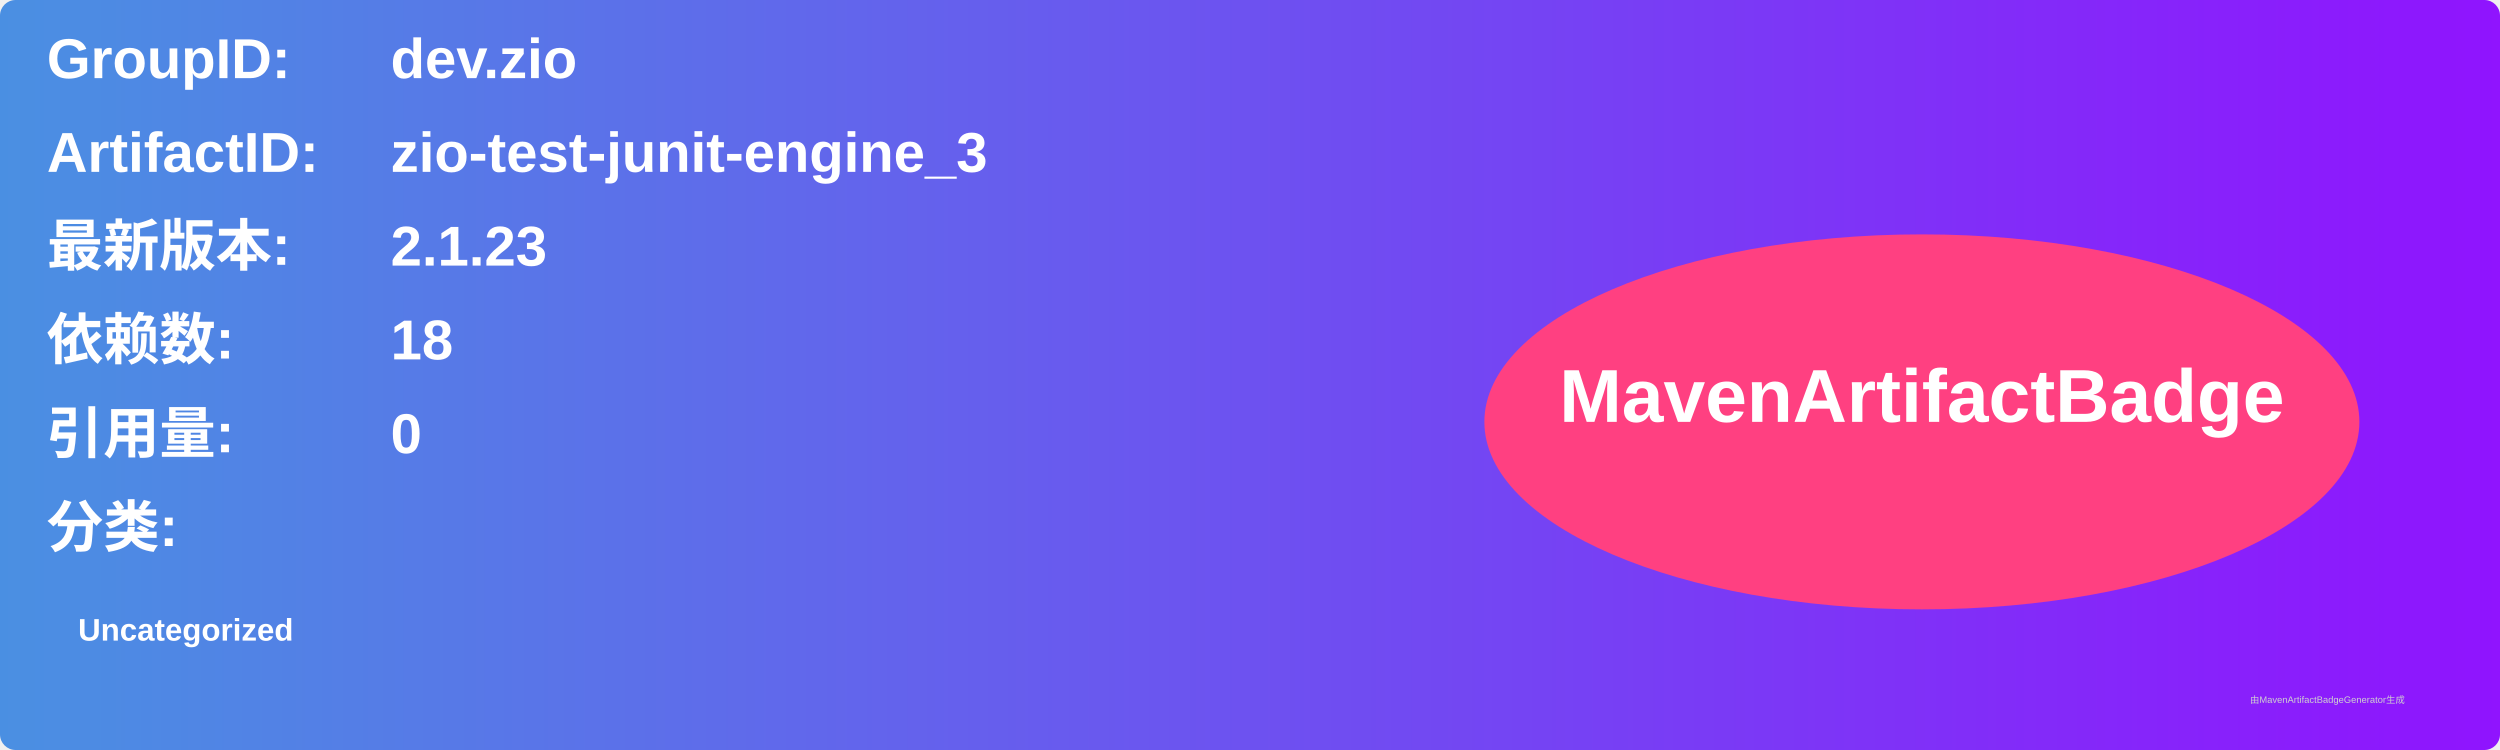
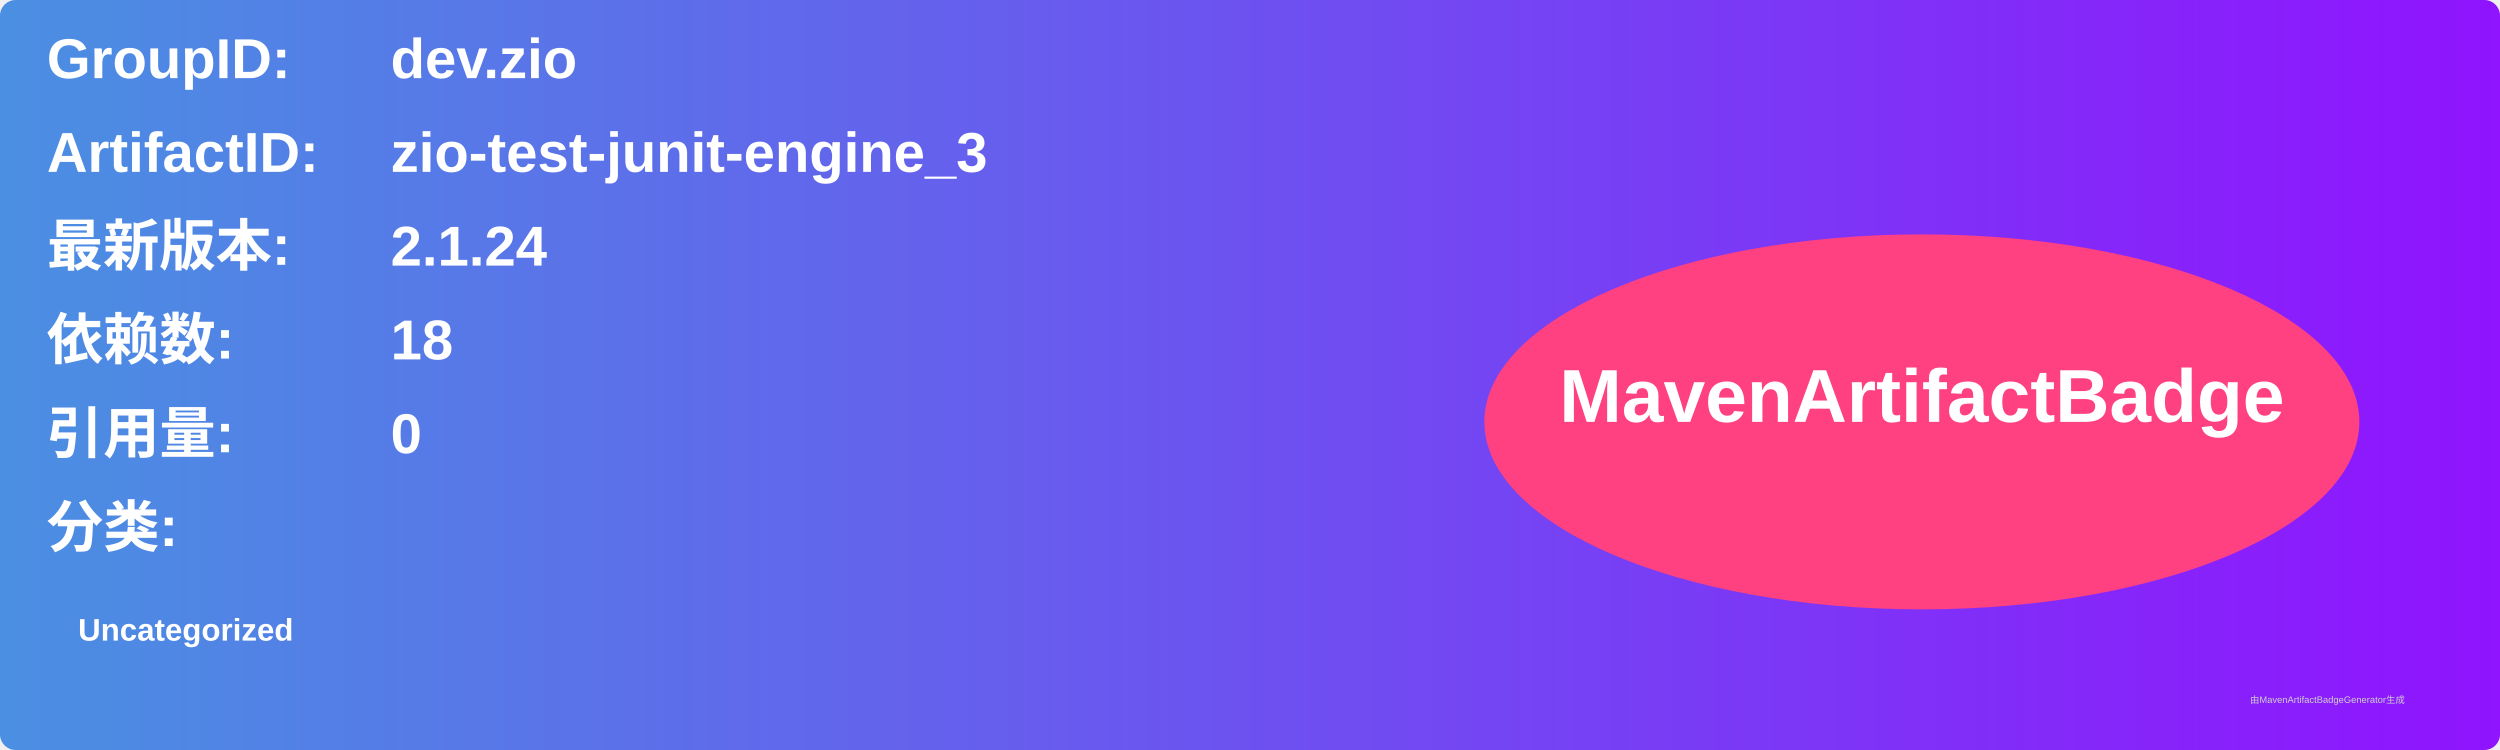
<svg xmlns="http://www.w3.org/2000/svg" width="800" height="240" viewBox="0 0 800 240">
  <linearGradient id="grad" x1="0%" y1="0%" x2="100%" y2="0%">
    <stop offset="0%" stop-color="#4a90e2" />
    <stop offset="100%" stop-color="#9013fe" />
  </linearGradient>
  <rect width="100%" height="100%" rx="5" ry="5" fill="url(#grad)" />
  <g transform="translate(15, 15)">
    <text x="0" y="10" font-family="Arial" font-size="18" fill="white" font-weight="bold" width="260">GroupID:</text>
    <text x="110" y="10" font-family="Arial" font-size="18" fill="white" font-weight="bold" width="460">dev.zio</text>
    <text x="0" y="40" font-family="Arial" font-size="18" fill="white" font-weight="bold" width="260">ArtifactID:</text>
    <text x="110" y="40" font-family="Arial" font-size="18" fill="white" font-weight="bold" width="460">zio-test-junit-engine_3</text>
    <text x="0" y="70" font-family="Arial" font-size="18" fill="white" font-weight="bold">最新版本:</text>
    <text x="110" y="70" font-family="Arial" font-size="18" fill="white" font-weight="bold">
-       <tspan font-weight="bold">2.1.23</tspan>
+       <tspan font-weight="bold">2.1.24</tspan>
    </text>
    <text x="0" y="100" font-family="Arial" font-size="18" fill="white" font-weight="bold">依赖数: </text>
    <text x="110" y="100" font-family="Arial" font-size="18" fill="white">
      <tspan font-weight="bold">18</tspan>
    </text>
    <text x="0" y="130" font-family="Arial" font-size="18" fill="white" font-weight="bold">引用量: </text>
    <text x="110" y="130" font-family="Arial" font-size="18" fill="white">
      <tspan font-weight="bold">0</tspan>
    </text>
    <text x="0" y="160" font-family="Arial" font-size="18" fill="white" font-weight="bold">分类:</text>
    <text x="10" y="190" font-family="Arial" font-size="10" fill="white">
      <tspan font-weight="bold">Uncategorized</tspan>
    </text>
    <ellipse cx="600" cy="120" rx="140" ry="60" fill="#ff4081" />
    <text x="600" y="120" text-anchor="middle" font-family="Arial" font-size="24" fill="white" font-weight="bold">MavenArtifactBadge</text>
  </g>
  <text x="720" y="225" font-family="Arial" font-size="3" fill="#d0d0d0">由MavenArtifactBadgeGenerator生成</text>
</svg>
